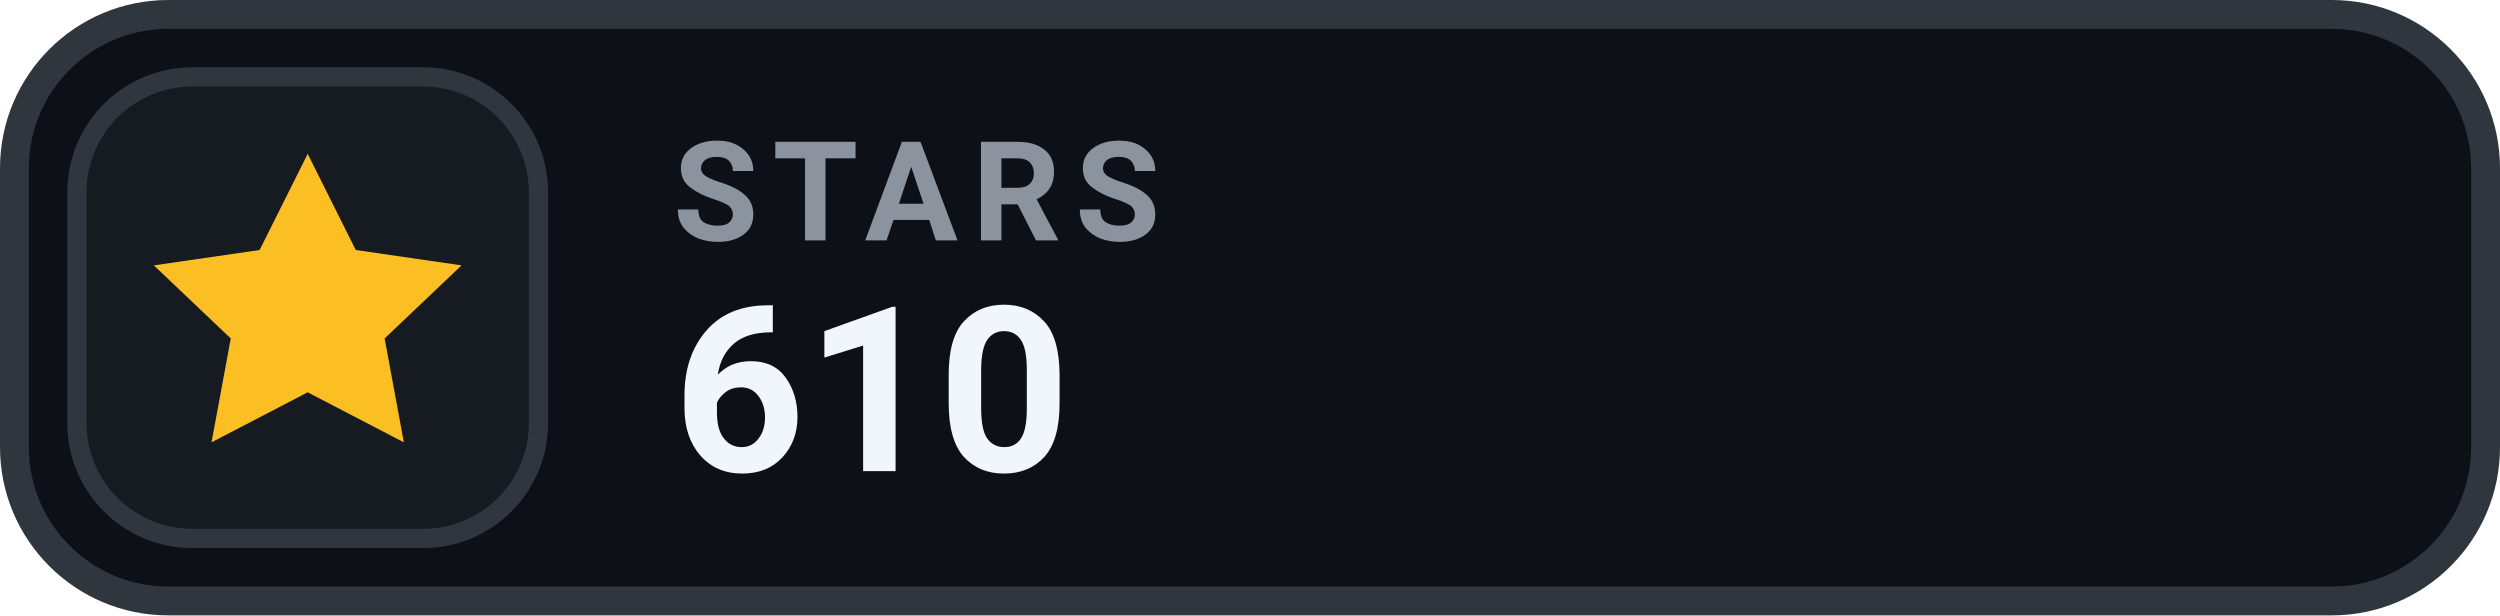
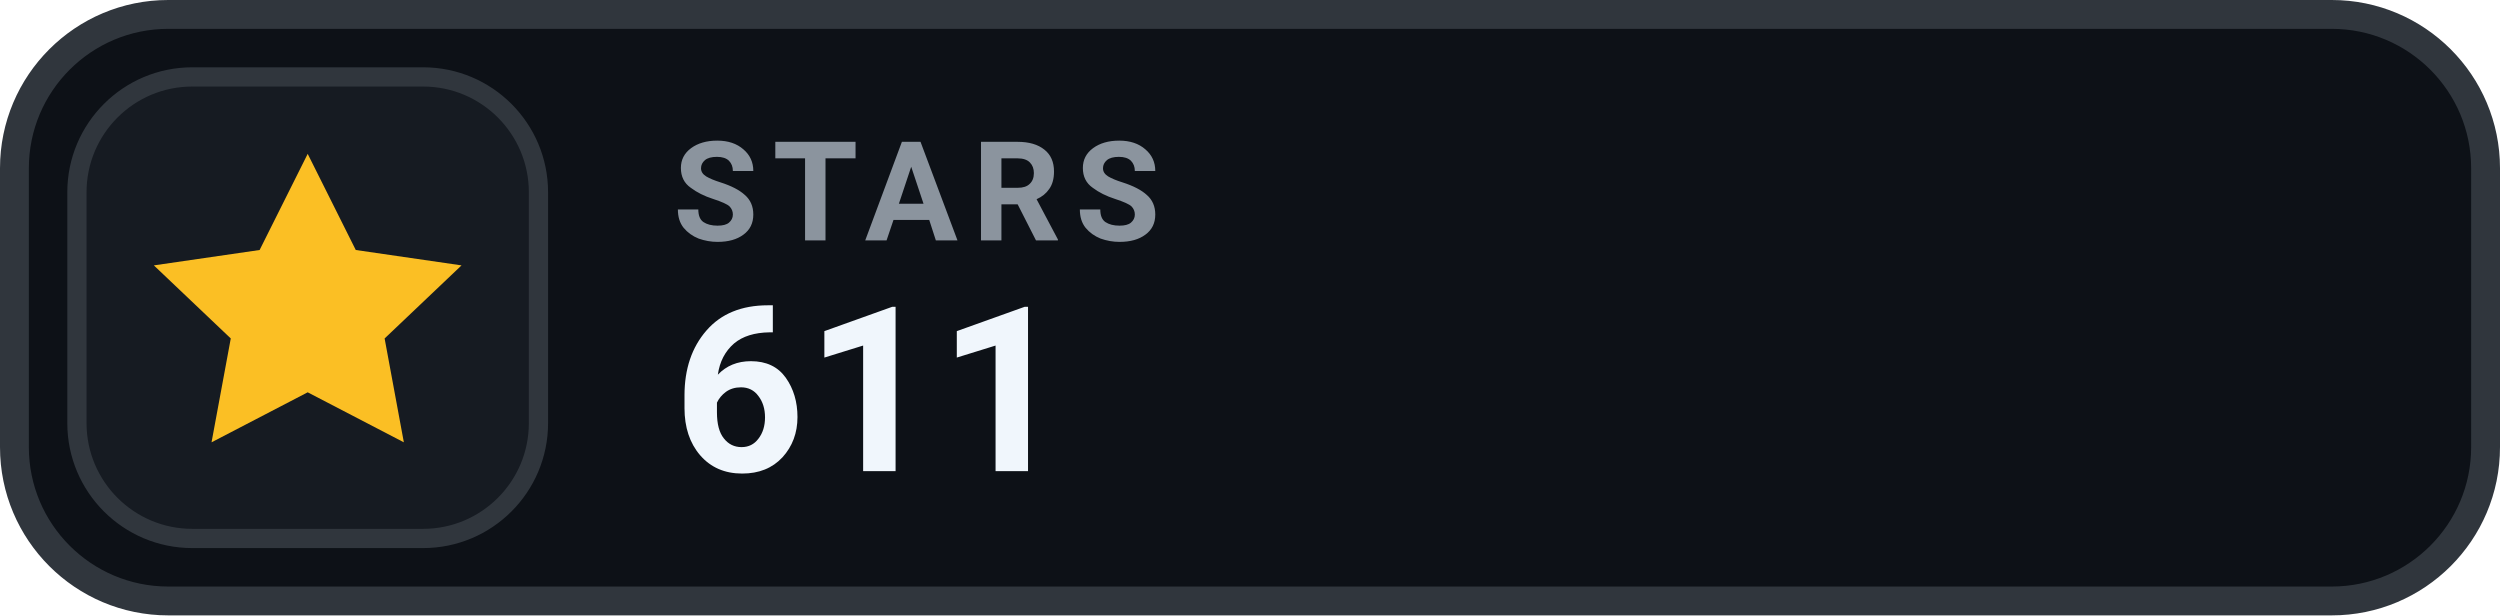
- <svg xmlns="http://www.w3.org/2000/svg" width="130" height="32" viewBox="0 0 130 32" role="img" aria-label="STARS 610">
+ <svg xmlns="http://www.w3.org/2000/svg" width="130" height="32" viewBox="0 0 130 32" role="img" aria-label="STARS 611">
  <rect x=".75" y=".75" width="128.5" height="30.5" rx="8" fill="#0D1117" stroke="#30363D" stroke-width="1.5" />
  <rect x="4" y="4" width="24" height="24" rx="6" fill="#161B22" stroke="#30363D" stroke-width="1" />
  <g transform="translate(16 16)" style="color:#FBBF24;">
    <path d="M0 -8 l2.5 5 5.5 .8 -4 3.8 1 5.4 -5 -2.6 -5 2.6 1 -5.4 -4 -3.8 5.5 -.8 Z" fill="currentColor" />
  </g>
  <text x="35" y="12.5" fill="#8B949E" font-family="-apple-system,BlinkMacSystemFont,'Segoe UI',Roboto,Helvetica,Arial,sans-serif" font-size="7.2" font-weight="700" letter-spacing=".75">STARS</text>
-   <text x="35" y="24.5" fill="#F0F6FC" font-family="-apple-system,BlinkMacSystemFont,'Segoe UI',Roboto,Helvetica,Arial,sans-serif" font-size="12" font-weight="700">610</text>
+   <text x="35" y="24.5" fill="#F0F6FC" font-family="-apple-system,BlinkMacSystemFont,'Segoe UI',Roboto,Helvetica,Arial,sans-serif" font-size="12" font-weight="700">611</text>
</svg>
